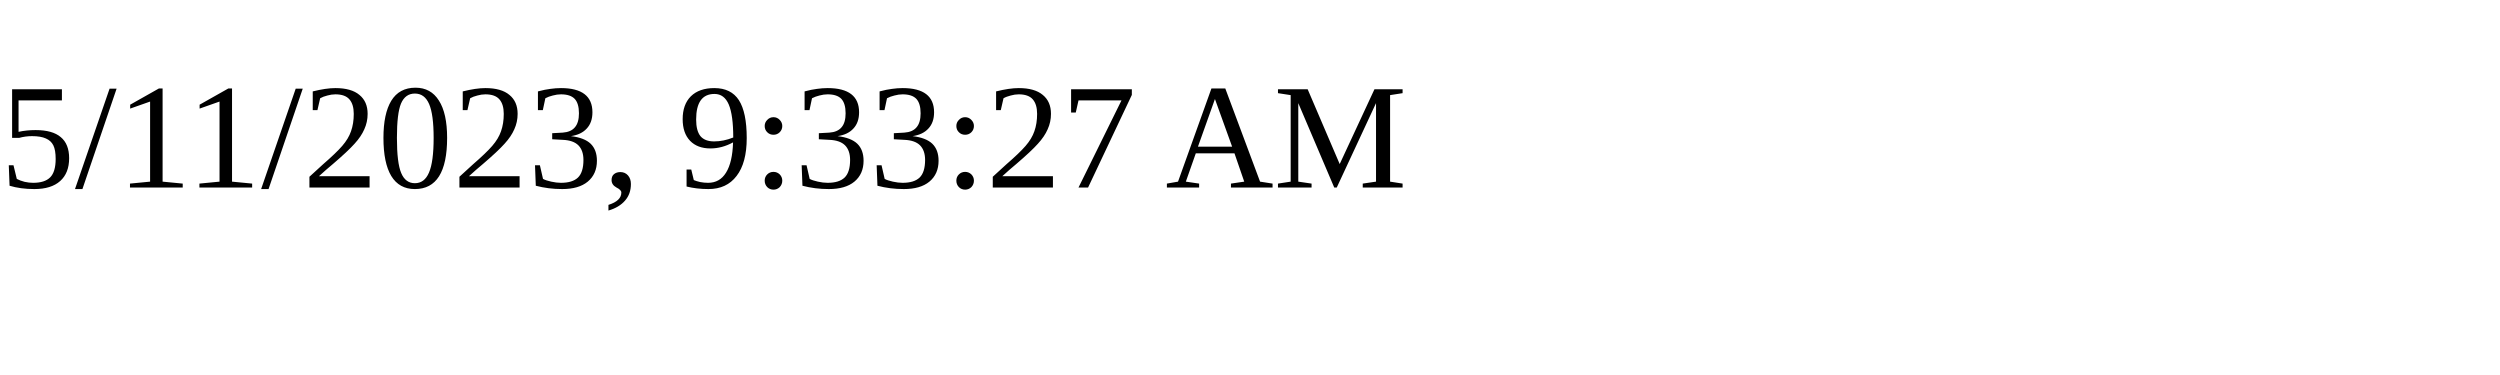
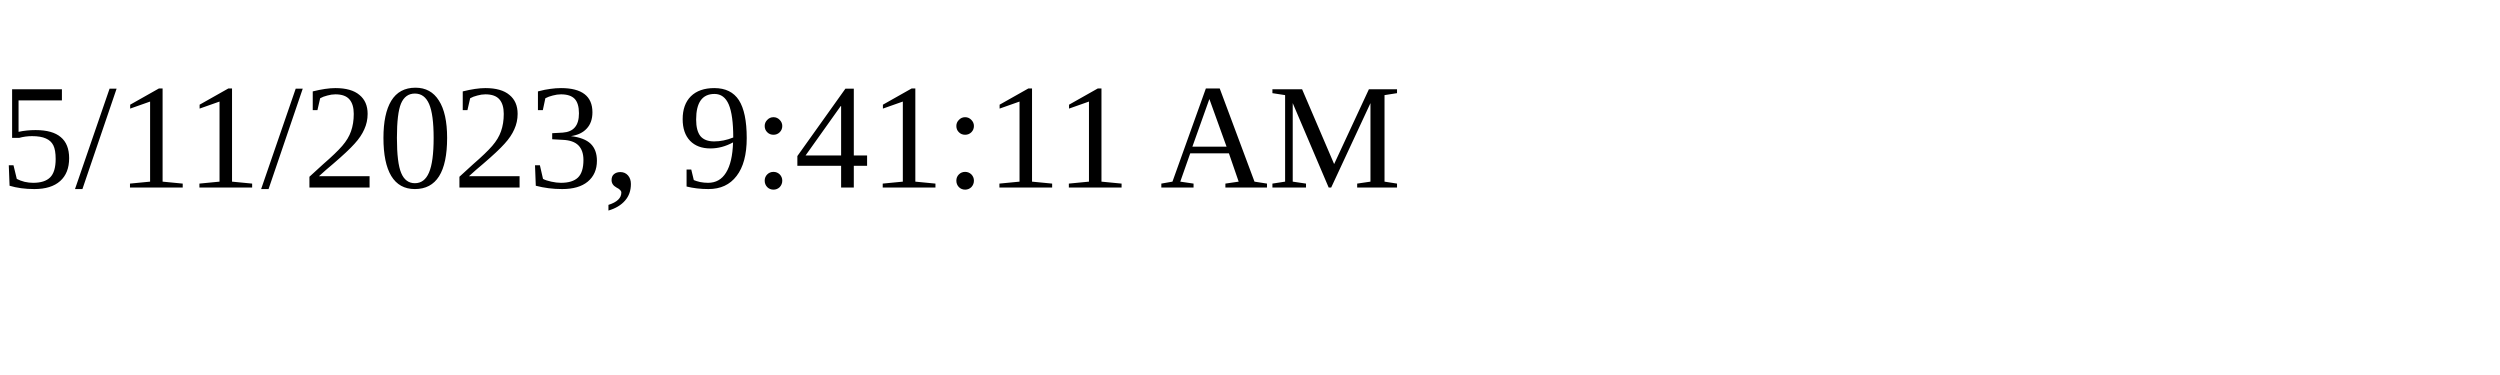
<svg xmlns="http://www.w3.org/2000/svg" height="30" width="200">
-   <text x="0" y="15">5/11/2023, 9:33:27 AM</text>
+   <text x="0" y="15">5/11/2023, 9:41:11 AM</text>
</svg>
